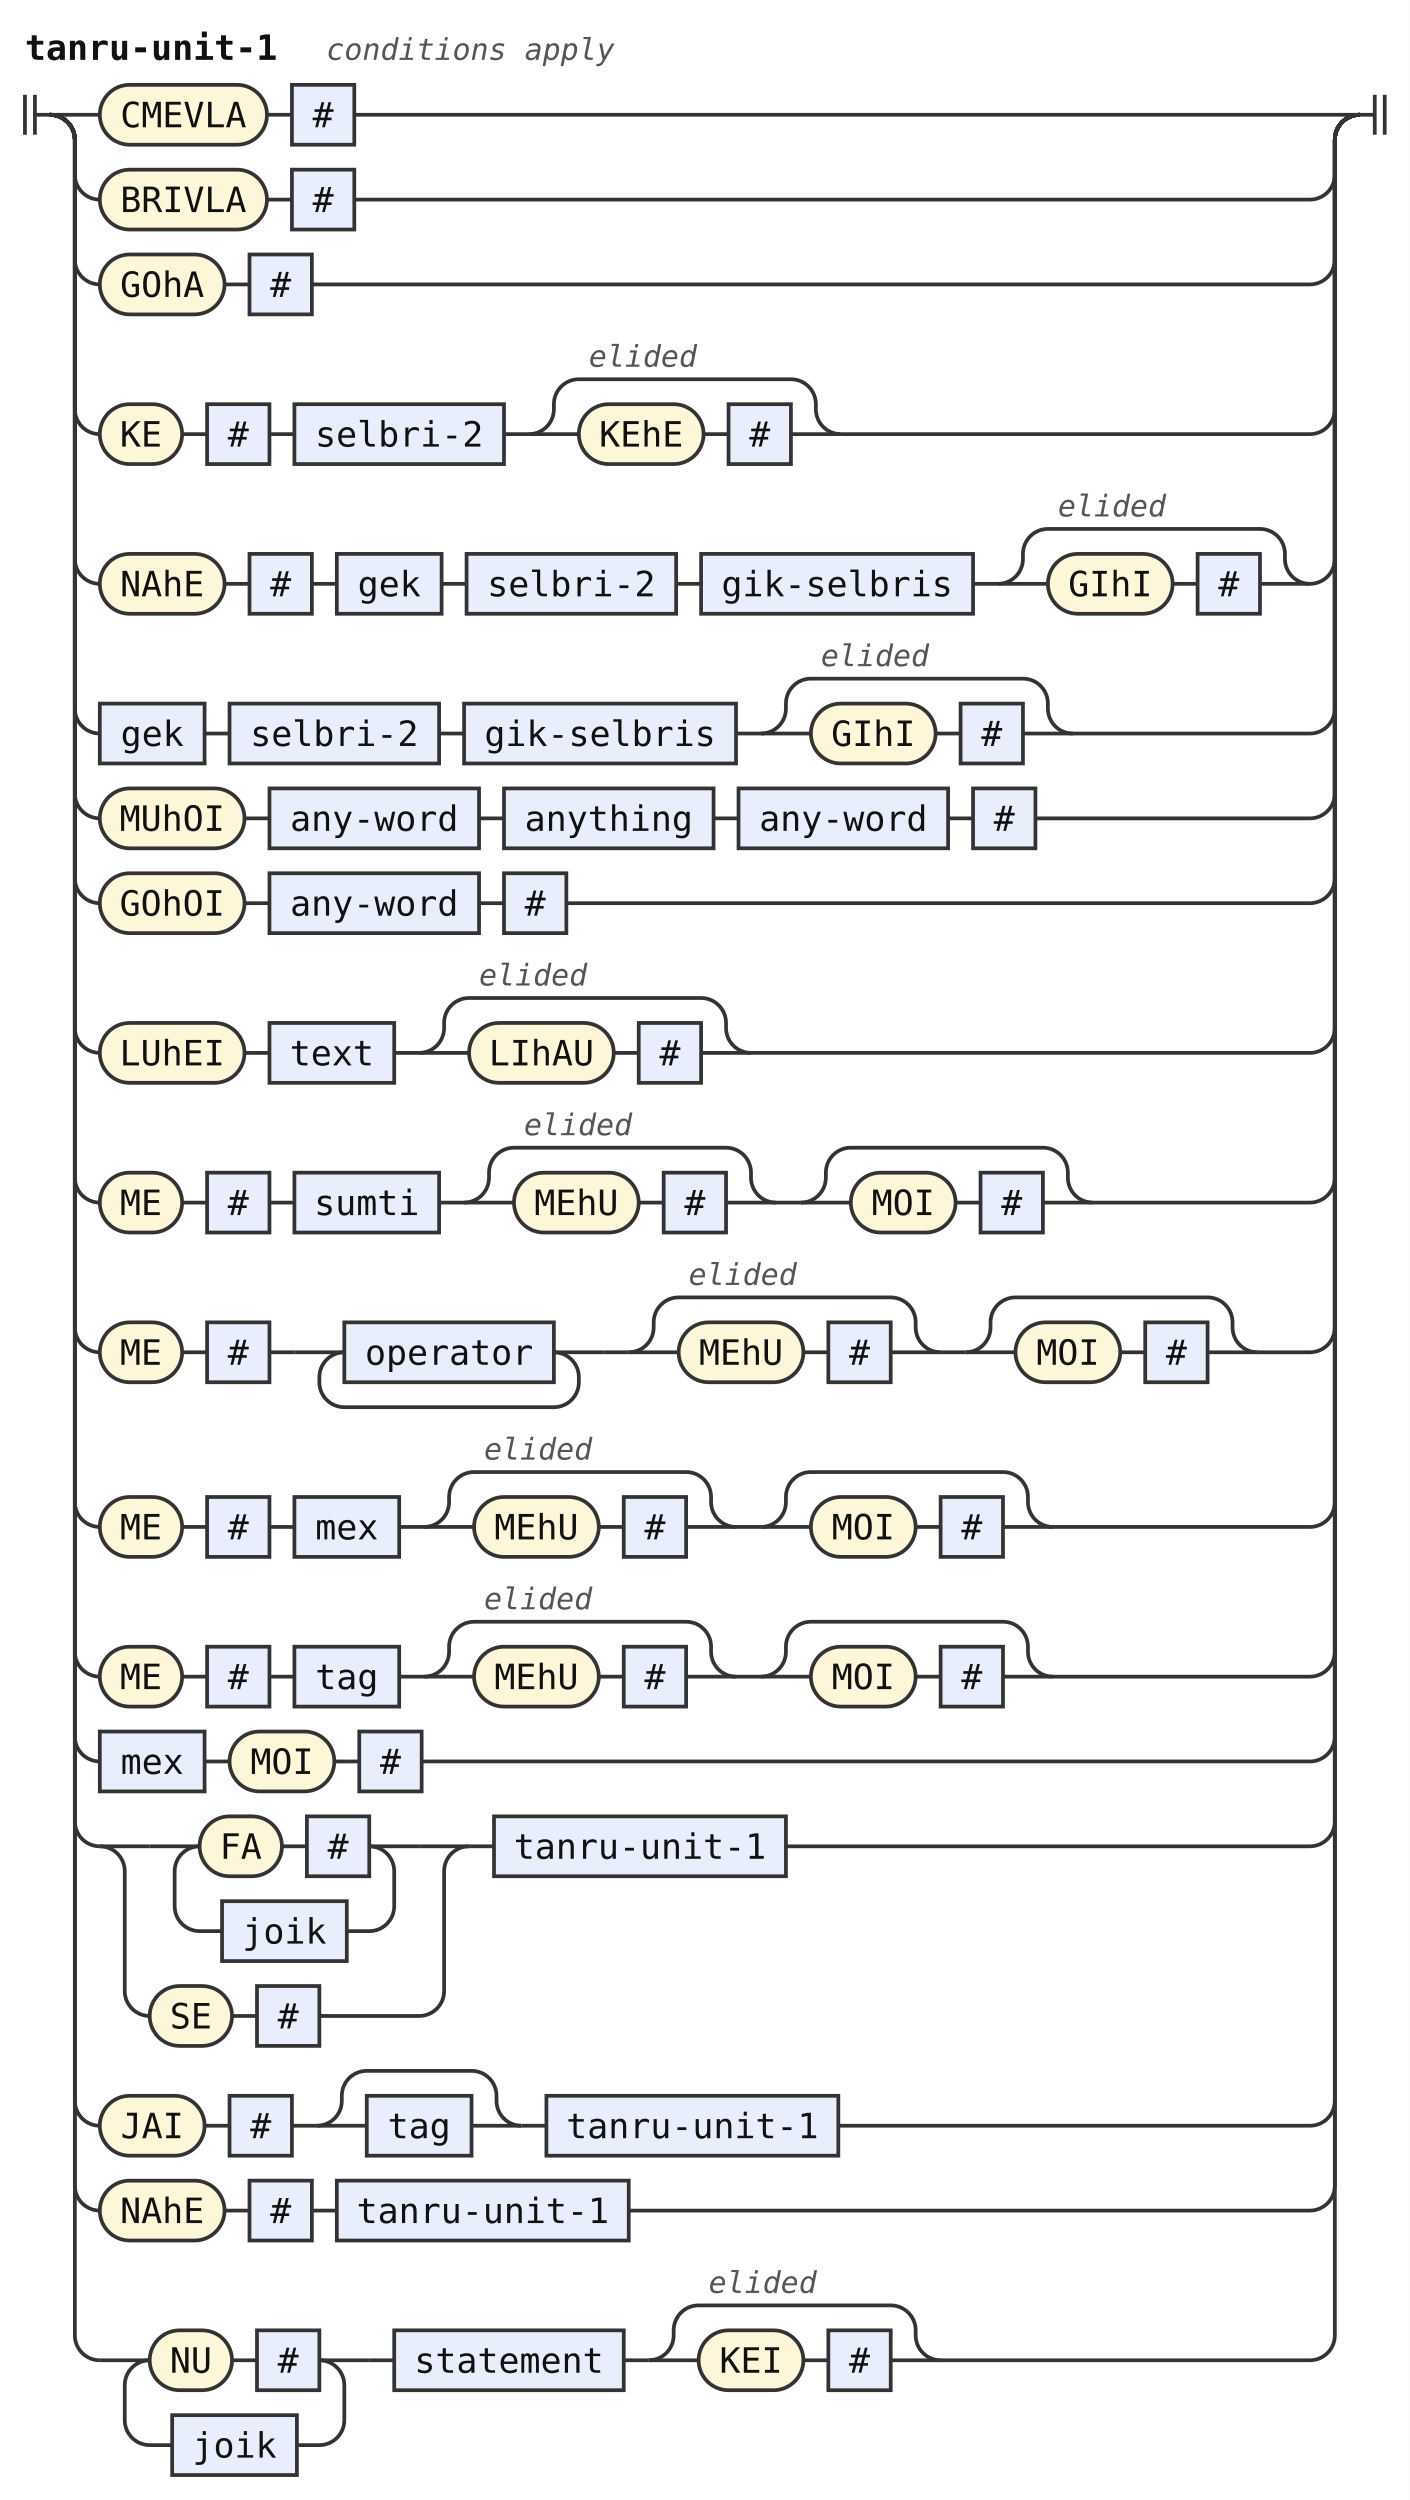
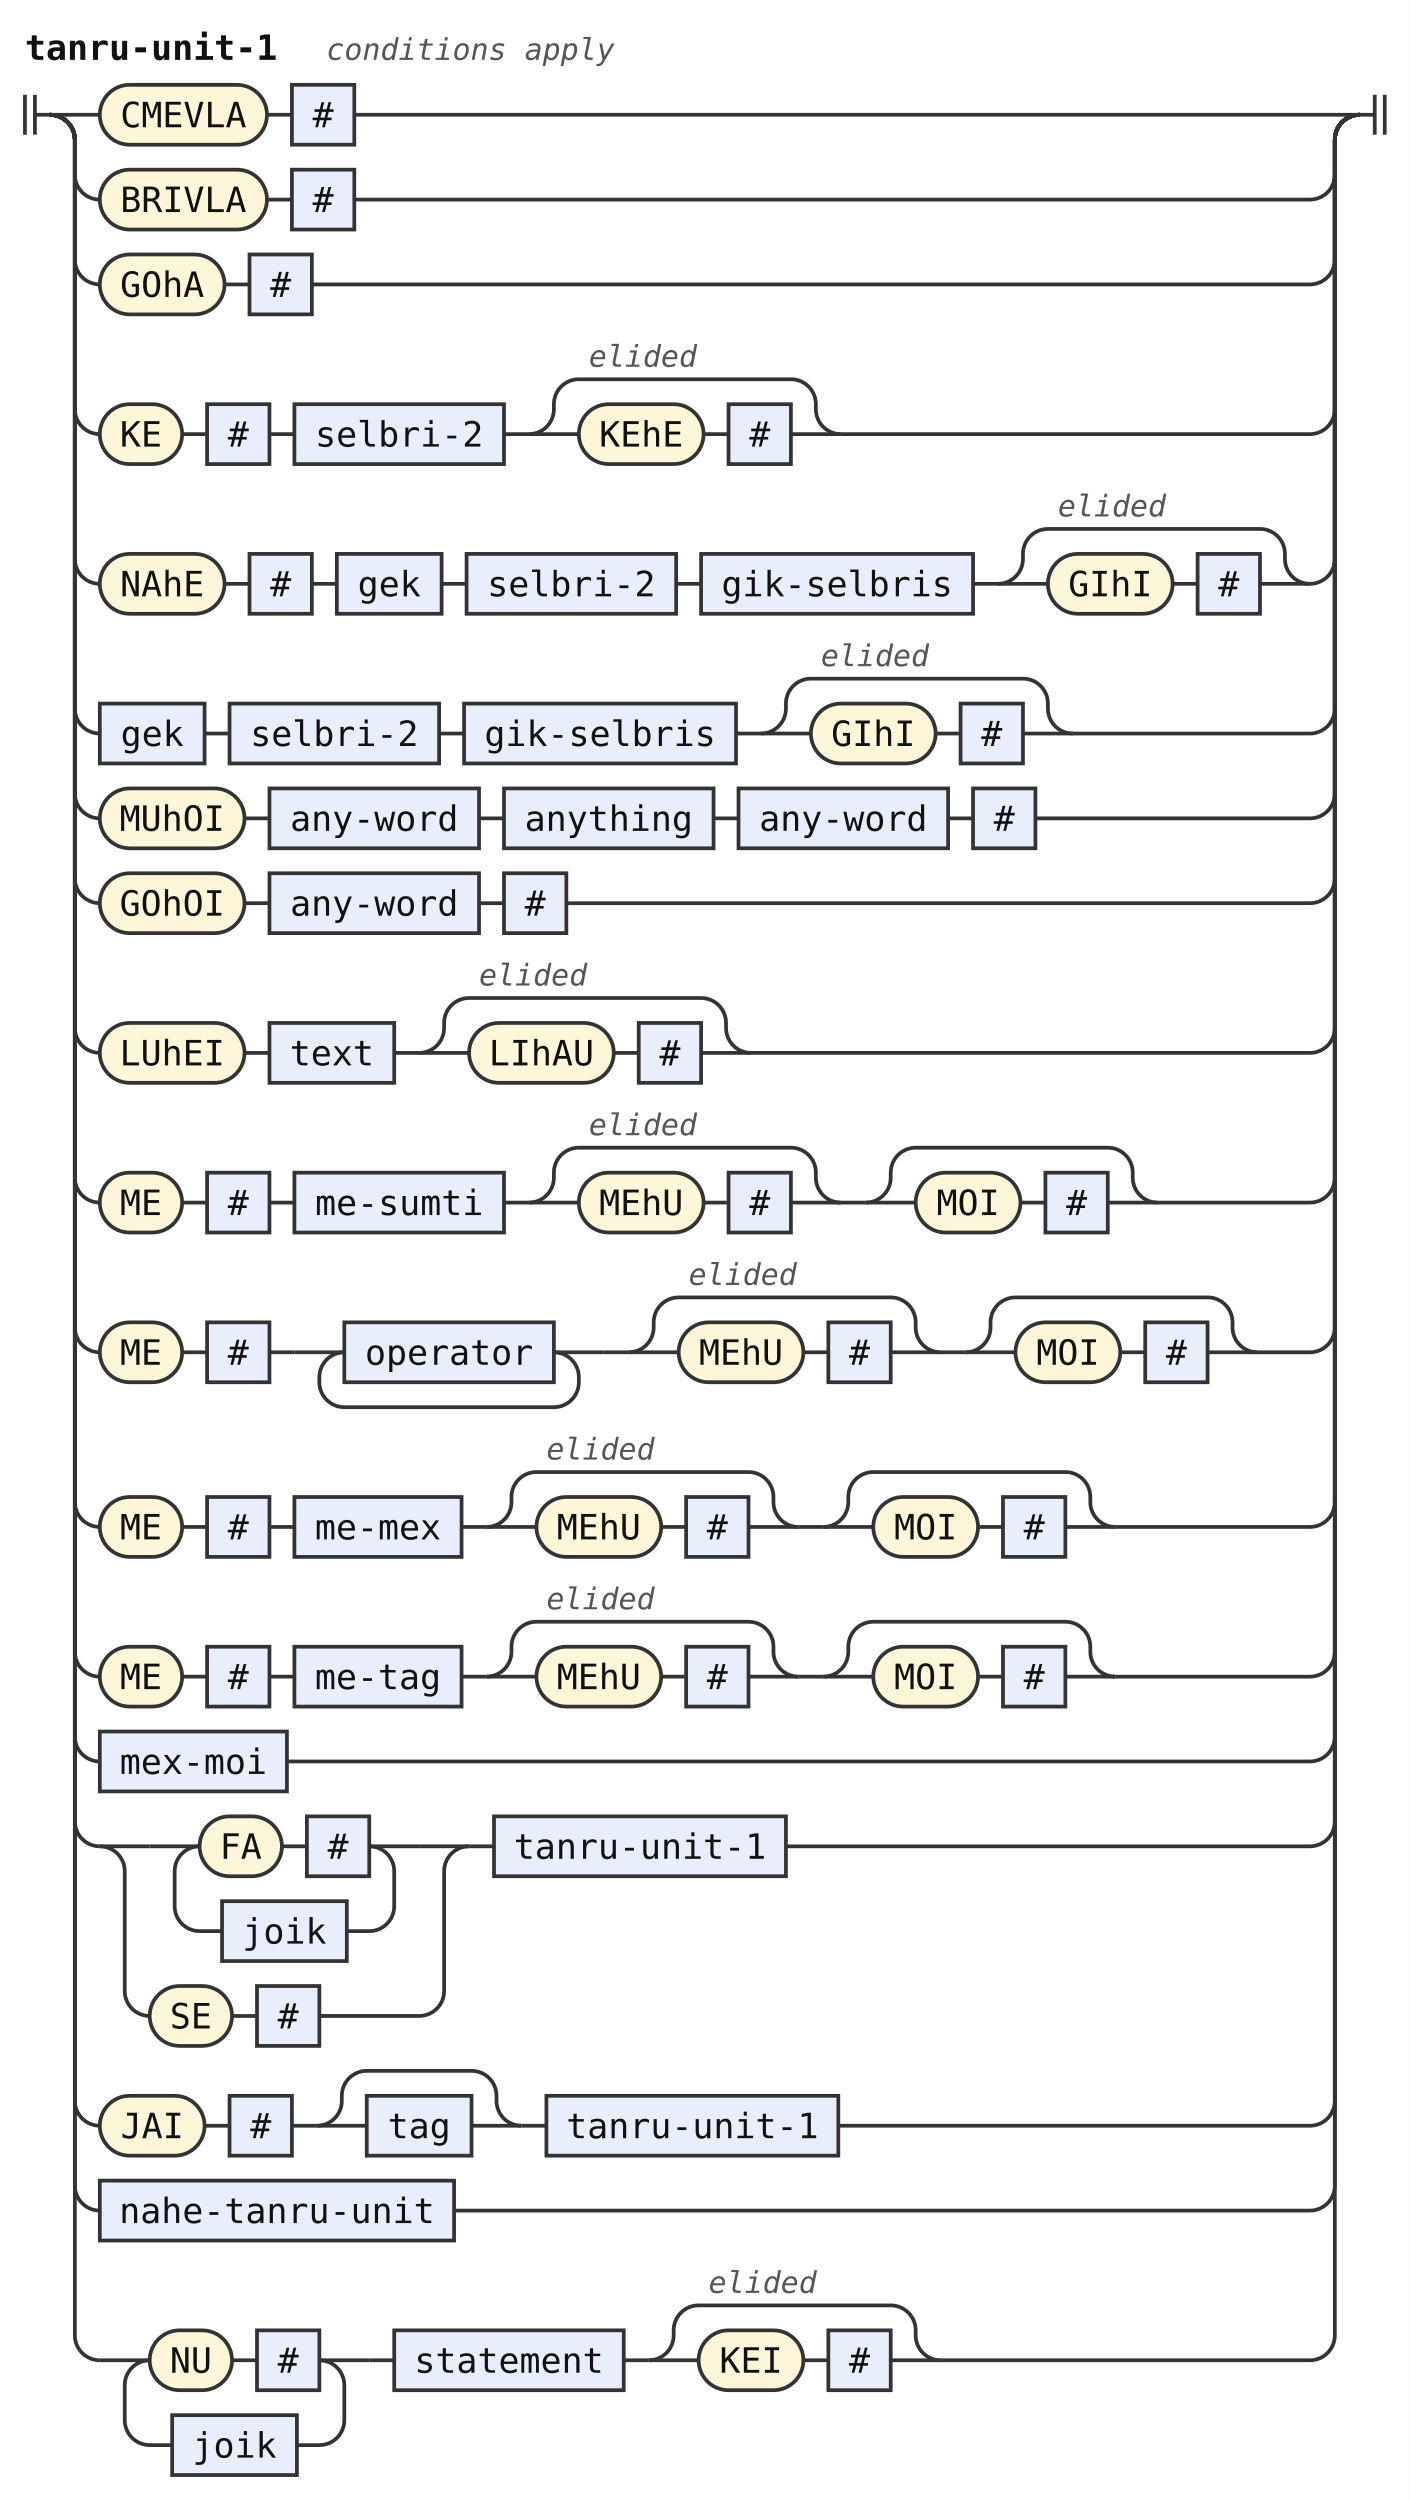
<svg xmlns="http://www.w3.org/2000/svg" width="565" height="1002" viewBox="0 0 565 1002" role="img" aria-label="Railroad diagram of the rule tanru-unit-1">
  <style>path{fill:none;stroke:#333;stroke-width:1.5}.rule rect{fill:#e8eefc;stroke:#333;stroke-width:1.5}.terminal rect{fill:#fdf6d8;stroke:#333;stroke-width:1.5}text{font-family:ui-monospace,SFMono-Regular,Menlo,Consolas,"DejaVu Sans Mono","Liberation Mono",monospace;font-size:14px;fill:#111;text-anchor:middle}text.label{font-size:12px;font-style:italic;fill:#555;text-anchor:start}text.title{font-weight:bold;text-anchor:start}</style>
  <rect width="100%" height="100%" fill="#fff" />
  <text class="title" x="10" y="24" textLength="100.8" lengthAdjust="spacingAndGlyphs">tanru-unit-1</text>
  <text class="label" x="130.8" y="24" textLength="115.2" lengthAdjust="spacingAndGlyphs">conditions apply</text>
  <path d="M10 38v16m4 -16v16M14 46h6" />
  <path d="M20 46h20" />
  <g class="terminal">
    <rect x="40" y="34" width="67" height="24" rx="12" />
    <text x="73.5" y="51" textLength="50.4" lengthAdjust="spacingAndGlyphs">CMEVLA</text>
  </g>
  <path d="M107 46h10" />
  <g class="rule">
    <rect x="117" y="34" width="25" height="24" rx="0" />
    <text x="129.5" y="51" textLength="8.4" lengthAdjust="spacingAndGlyphs">#</text>
  </g>
  <path d="M142 46H545" />
  <path d="M20 46a10 10 0 0 1 10 10V70a10 10 0 0 0 10 10" />
  <g class="terminal">
    <rect x="40" y="68" width="67" height="24" rx="12" />
    <text x="73.5" y="85" textLength="50.4" lengthAdjust="spacingAndGlyphs">BRIVLA</text>
  </g>
  <path d="M107 80h10" />
  <g class="rule">
    <rect x="117" y="68" width="25" height="24" rx="0" />
    <text x="129.5" y="85" textLength="8.4" lengthAdjust="spacingAndGlyphs">#</text>
  </g>
  <path d="M142 80H525a10 10 0 0 0 10 -10V56a10 10 0 0 1 10 -10" />
  <path d="M20 46a10 10 0 0 1 10 10V104a10 10 0 0 0 10 10" />
  <g class="terminal">
    <rect x="40" y="102" width="50" height="24" rx="12" />
    <text x="65" y="119" textLength="33.6" lengthAdjust="spacingAndGlyphs">GOhA</text>
  </g>
  <path d="M90 114h10" />
  <g class="rule">
    <rect x="100" y="102" width="25" height="24" rx="0" />
    <text x="112.5" y="119" textLength="8.4" lengthAdjust="spacingAndGlyphs">#</text>
  </g>
  <path d="M125 114H525a10 10 0 0 0 10 -10V56a10 10 0 0 1 10 -10" />
  <path d="M20 46a10 10 0 0 1 10 10V164a10 10 0 0 0 10 10" />
  <g class="terminal">
    <rect x="40" y="162" width="33" height="24" rx="12" />
    <text x="56.5" y="179" textLength="16.8" lengthAdjust="spacingAndGlyphs">KE</text>
  </g>
  <path d="M73 174h10" />
  <g class="rule">
    <rect x="83" y="162" width="25" height="24" rx="0" />
    <text x="95.5" y="179" textLength="8.4" lengthAdjust="spacingAndGlyphs">#</text>
  </g>
  <path d="M108 174h10" />
  <g class="rule">
    <rect x="118" y="162" width="84" height="24" rx="0" />
    <text x="160" y="179" textLength="67.2" lengthAdjust="spacingAndGlyphs">selbri-2</text>
  </g>
  <path d="M202 174h10" />
  <path d="M212 174h20" />
  <g class="terminal">
    <rect x="232" y="162" width="50" height="24" rx="12" />
    <text x="257" y="179" textLength="33.6" lengthAdjust="spacingAndGlyphs">KEhE</text>
  </g>
  <path d="M282 174h10" />
  <g class="rule">
    <rect x="292" y="162" width="25" height="24" rx="0" />
    <text x="304.5" y="179" textLength="8.4" lengthAdjust="spacingAndGlyphs">#</text>
  </g>
  <path d="M317 174H337" />
  <path d="M212 174a10 10 0 0 0 10 -10V162a10 10 0 0 1 10 -10H317a10 10 0 0 1 10 10V164a10 10 0 0 0 10 10" />
  <text class="label" x="236" y="147" textLength="43.2" lengthAdjust="spacingAndGlyphs">elided</text>
  <path d="M337 174H525a10 10 0 0 0 10 -10V56a10 10 0 0 1 10 -10" />
  <path d="M20 46a10 10 0 0 1 10 10V224a10 10 0 0 0 10 10" />
  <g class="terminal">
    <rect x="40" y="222" width="50" height="24" rx="12" />
    <text x="65" y="239" textLength="33.6" lengthAdjust="spacingAndGlyphs">NAhE</text>
  </g>
  <path d="M90 234h10" />
  <g class="rule">
    <rect x="100" y="222" width="25" height="24" rx="0" />
    <text x="112.5" y="239" textLength="8.4" lengthAdjust="spacingAndGlyphs">#</text>
  </g>
  <path d="M125 234h10" />
  <g class="rule">
    <rect x="135" y="222" width="42" height="24" rx="0" />
    <text x="156" y="239" textLength="25.2" lengthAdjust="spacingAndGlyphs">gek</text>
  </g>
  <path d="M177 234h10" />
  <g class="rule">
    <rect x="187" y="222" width="84" height="24" rx="0" />
    <text x="229" y="239" textLength="67.2" lengthAdjust="spacingAndGlyphs">selbri-2</text>
  </g>
  <path d="M271 234h10" />
  <g class="rule">
    <rect x="281" y="222" width="109" height="24" rx="0" />
    <text x="335.5" y="239" textLength="92.4" lengthAdjust="spacingAndGlyphs">gik-selbris</text>
  </g>
  <path d="M390 234h10" />
  <path d="M400 234h20" />
  <g class="terminal">
    <rect x="420" y="222" width="50" height="24" rx="12" />
    <text x="445" y="239" textLength="33.6" lengthAdjust="spacingAndGlyphs">GIhI</text>
  </g>
  <path d="M470 234h10" />
  <g class="rule">
    <rect x="480" y="222" width="25" height="24" rx="0" />
    <text x="492.5" y="239" textLength="8.4" lengthAdjust="spacingAndGlyphs">#</text>
  </g>
  <path d="M505 234H525" />
  <path d="M400 234a10 10 0 0 0 10 -10V222a10 10 0 0 1 10 -10H505a10 10 0 0 1 10 10V224a10 10 0 0 0 10 10" />
  <text class="label" x="424" y="207" textLength="43.2" lengthAdjust="spacingAndGlyphs">elided</text>
  <path d="M525 234H525a10 10 0 0 0 10 -10V56a10 10 0 0 1 10 -10" />
  <path d="M20 46a10 10 0 0 1 10 10V284a10 10 0 0 0 10 10" />
  <g class="rule">
    <rect x="40" y="282" width="42" height="24" rx="0" />
    <text x="61" y="299" textLength="25.2" lengthAdjust="spacingAndGlyphs">gek</text>
  </g>
  <path d="M82 294h10" />
  <g class="rule">
    <rect x="92" y="282" width="84" height="24" rx="0" />
    <text x="134" y="299" textLength="67.2" lengthAdjust="spacingAndGlyphs">selbri-2</text>
  </g>
  <path d="M176 294h10" />
  <g class="rule">
    <rect x="186" y="282" width="109" height="24" rx="0" />
    <text x="240.5" y="299" textLength="92.4" lengthAdjust="spacingAndGlyphs">gik-selbris</text>
  </g>
  <path d="M295 294h10" />
  <path d="M305 294h20" />
  <g class="terminal">
    <rect x="325" y="282" width="50" height="24" rx="12" />
    <text x="350" y="299" textLength="33.6" lengthAdjust="spacingAndGlyphs">GIhI</text>
  </g>
  <path d="M375 294h10" />
  <g class="rule">
    <rect x="385" y="282" width="25" height="24" rx="0" />
    <text x="397.5" y="299" textLength="8.4" lengthAdjust="spacingAndGlyphs">#</text>
  </g>
  <path d="M410 294H430" />
  <path d="M305 294a10 10 0 0 0 10 -10V282a10 10 0 0 1 10 -10H410a10 10 0 0 1 10 10V284a10 10 0 0 0 10 10" />
  <text class="label" x="329" y="267" textLength="43.2" lengthAdjust="spacingAndGlyphs">elided</text>
  <path d="M430 294H525a10 10 0 0 0 10 -10V56a10 10 0 0 1 10 -10" />
  <path d="M20 46a10 10 0 0 1 10 10V318a10 10 0 0 0 10 10" />
  <g class="terminal">
    <rect x="40" y="316" width="58" height="24" rx="12" />
    <text x="69" y="333" textLength="42" lengthAdjust="spacingAndGlyphs">MUhOI</text>
  </g>
  <path d="M98 328h10" />
  <g class="rule">
    <rect x="108" y="316" width="84" height="24" rx="0" />
    <text x="150" y="333" textLength="67.2" lengthAdjust="spacingAndGlyphs">any-word</text>
  </g>
  <path d="M192 328h10" />
  <g class="rule">
    <rect x="202" y="316" width="84" height="24" rx="0" />
    <text x="244" y="333" textLength="67.2" lengthAdjust="spacingAndGlyphs">anything</text>
  </g>
  <path d="M286 328h10" />
  <g class="rule">
    <rect x="296" y="316" width="84" height="24" rx="0" />
    <text x="338" y="333" textLength="67.2" lengthAdjust="spacingAndGlyphs">any-word</text>
  </g>
  <path d="M380 328h10" />
  <g class="rule">
    <rect x="390" y="316" width="25" height="24" rx="0" />
    <text x="402.5" y="333" textLength="8.4" lengthAdjust="spacingAndGlyphs">#</text>
  </g>
  <path d="M415 328H525a10 10 0 0 0 10 -10V56a10 10 0 0 1 10 -10" />
  <path d="M20 46a10 10 0 0 1 10 10V352a10 10 0 0 0 10 10" />
  <g class="terminal">
    <rect x="40" y="350" width="58" height="24" rx="12" />
    <text x="69" y="367" textLength="42" lengthAdjust="spacingAndGlyphs">GOhOI</text>
  </g>
  <path d="M98 362h10" />
  <g class="rule">
    <rect x="108" y="350" width="84" height="24" rx="0" />
    <text x="150" y="367" textLength="67.2" lengthAdjust="spacingAndGlyphs">any-word</text>
  </g>
  <path d="M192 362h10" />
  <g class="rule">
    <rect x="202" y="350" width="25" height="24" rx="0" />
    <text x="214.5" y="367" textLength="8.4" lengthAdjust="spacingAndGlyphs">#</text>
  </g>
  <path d="M227 362H525a10 10 0 0 0 10 -10V56a10 10 0 0 1 10 -10" />
  <path d="M20 46a10 10 0 0 1 10 10V412a10 10 0 0 0 10 10" />
  <g class="terminal">
    <rect x="40" y="410" width="58" height="24" rx="12" />
    <text x="69" y="427" textLength="42" lengthAdjust="spacingAndGlyphs">LUhEI</text>
  </g>
  <path d="M98 422h10" />
  <g class="rule">
    <rect x="108" y="410" width="50" height="24" rx="0" />
    <text x="133" y="427" textLength="33.6" lengthAdjust="spacingAndGlyphs">text</text>
  </g>
  <path d="M158 422h10" />
  <path d="M168 422h20" />
  <g class="terminal">
    <rect x="188" y="410" width="58" height="24" rx="12" />
    <text x="217" y="427" textLength="42" lengthAdjust="spacingAndGlyphs">LIhAU</text>
  </g>
  <path d="M246 422h10" />
  <g class="rule">
    <rect x="256" y="410" width="25" height="24" rx="0" />
    <text x="268.5" y="427" textLength="8.4" lengthAdjust="spacingAndGlyphs">#</text>
  </g>
  <path d="M281 422H301" />
  <path d="M168 422a10 10 0 0 0 10 -10V410a10 10 0 0 1 10 -10H281a10 10 0 0 1 10 10V412a10 10 0 0 0 10 10" />
  <text class="label" x="192" y="395" textLength="43.2" lengthAdjust="spacingAndGlyphs">elided</text>
  <path d="M301 422H525a10 10 0 0 0 10 -10V56a10 10 0 0 1 10 -10" />
  <path d="M20 46a10 10 0 0 1 10 10V472a10 10 0 0 0 10 10" />
  <g class="terminal">
    <rect x="40" y="470" width="33" height="24" rx="12" />
    <text x="56.5" y="487" textLength="16.8" lengthAdjust="spacingAndGlyphs">ME</text>
  </g>
  <path d="M73 482h10" />
  <g class="rule">
    <rect x="83" y="470" width="25" height="24" rx="0" />
    <text x="95.5" y="487" textLength="8.4" lengthAdjust="spacingAndGlyphs">#</text>
  </g>
  <path d="M108 482h10" />
  <g class="rule">
-     <rect x="118" y="470" width="58" height="24" rx="0" />
-     <text x="147" y="487" textLength="42" lengthAdjust="spacingAndGlyphs">sumti</text>
-   </g>
-   <path d="M176 482h10" />
-   <path d="M186 482h20" />
-   <g class="terminal">
-     <rect x="206" y="470" width="50" height="24" rx="12" />
-     <text x="231" y="487" textLength="33.6" lengthAdjust="spacingAndGlyphs">MEhU</text>
-   </g>
-   <path d="M256 482h10" />
-   <g class="rule">
-     <rect x="266" y="470" width="25" height="24" rx="0" />
-     <text x="278.5" y="487" textLength="8.4" lengthAdjust="spacingAndGlyphs">#</text>
-   </g>
-   <path d="M291 482H311" />
-   <path d="M186 482a10 10 0 0 0 10 -10V470a10 10 0 0 1 10 -10H291a10 10 0 0 1 10 10V472a10 10 0 0 0 10 10" />
-   <text class="label" x="210" y="455" textLength="43.2" lengthAdjust="spacingAndGlyphs">elided</text>
-   <path d="M311 482h10" />
-   <path d="M321 482h20" />
-   <g class="terminal">
-     <rect x="341" y="470" width="42" height="24" rx="12" />
-     <text x="362" y="487" textLength="25.2" lengthAdjust="spacingAndGlyphs">MOI</text>
-   </g>
-   <path d="M383 482h10" />
-   <g class="rule">
-     <rect x="393" y="470" width="25" height="24" rx="0" />
-     <text x="405.5" y="487" textLength="8.4" lengthAdjust="spacingAndGlyphs">#</text>
-   </g>
-   <path d="M418 482H438" />
-   <path d="M321 482a10 10 0 0 0 10 -10V470a10 10 0 0 1 10 -10H418a10 10 0 0 1 10 10V472a10 10 0 0 0 10 10" />
-   <path d="M438 482H525a10 10 0 0 0 10 -10V56a10 10 0 0 1 10 -10" />
+     <rect x="118" y="470" width="84" height="24" rx="0" />
+     <text x="160" y="487" textLength="67.2" lengthAdjust="spacingAndGlyphs">me-sumti</text>
+   </g>
+   <path d="M202 482h10" />
+   <path d="M212 482h20" />
+   <g class="terminal">
+     <rect x="232" y="470" width="50" height="24" rx="12" />
+     <text x="257" y="487" textLength="33.6" lengthAdjust="spacingAndGlyphs">MEhU</text>
+   </g>
+   <path d="M282 482h10" />
+   <g class="rule">
+     <rect x="292" y="470" width="25" height="24" rx="0" />
+     <text x="304.5" y="487" textLength="8.4" lengthAdjust="spacingAndGlyphs">#</text>
+   </g>
+   <path d="M317 482H337" />
+   <path d="M212 482a10 10 0 0 0 10 -10V470a10 10 0 0 1 10 -10H317a10 10 0 0 1 10 10V472a10 10 0 0 0 10 10" />
+   <text class="label" x="236" y="455" textLength="43.2" lengthAdjust="spacingAndGlyphs">elided</text>
+   <path d="M337 482h10" />
+   <path d="M347 482h20" />
+   <g class="terminal">
+     <rect x="367" y="470" width="42" height="24" rx="12" />
+     <text x="388" y="487" textLength="25.2" lengthAdjust="spacingAndGlyphs">MOI</text>
+   </g>
+   <path d="M409 482h10" />
+   <g class="rule">
+     <rect x="419" y="470" width="25" height="24" rx="0" />
+     <text x="431.5" y="487" textLength="8.4" lengthAdjust="spacingAndGlyphs">#</text>
+   </g>
+   <path d="M444 482H464" />
+   <path d="M347 482a10 10 0 0 0 10 -10V470a10 10 0 0 1 10 -10H444a10 10 0 0 1 10 10V472a10 10 0 0 0 10 10" />
+   <path d="M464 482H525a10 10 0 0 0 10 -10V56a10 10 0 0 1 10 -10" />
  <path d="M20 46a10 10 0 0 1 10 10V532a10 10 0 0 0 10 10" />
  <g class="terminal">
    <rect x="40" y="530" width="33" height="24" rx="12" />
    <text x="56.5" y="547" textLength="16.8" lengthAdjust="spacingAndGlyphs">ME</text>
  </g>
  <path d="M73 542h10" />
  <g class="rule">
    <rect x="83" y="530" width="25" height="24" rx="0" />
    <text x="95.5" y="547" textLength="8.4" lengthAdjust="spacingAndGlyphs">#</text>
  </g>
  <path d="M108 542h10" />
  <path d="M118 542h20" />
  <g class="rule">
    <rect x="138" y="530" width="84" height="24" rx="0" />
    <text x="180" y="547" textLength="67.2" lengthAdjust="spacingAndGlyphs">operator</text>
  </g>
  <path d="M222 542H242" />
  <path d="M222 542a10 10 0 0 1 10 10V554a10 10 0 0 1 -10 10H138a10 10 0 0 1 -10 -10V552a10 10 0 0 1 10 -10" />
  <path d="M242 542h10" />
  <path d="M252 542h20" />
  <g class="terminal">
    <rect x="272" y="530" width="50" height="24" rx="12" />
    <text x="297" y="547" textLength="33.6" lengthAdjust="spacingAndGlyphs">MEhU</text>
  </g>
  <path d="M322 542h10" />
  <g class="rule">
    <rect x="332" y="530" width="25" height="24" rx="0" />
    <text x="344.5" y="547" textLength="8.4" lengthAdjust="spacingAndGlyphs">#</text>
  </g>
  <path d="M357 542H377" />
  <path d="M252 542a10 10 0 0 0 10 -10V530a10 10 0 0 1 10 -10H357a10 10 0 0 1 10 10V532a10 10 0 0 0 10 10" />
  <text class="label" x="276" y="515" textLength="43.2" lengthAdjust="spacingAndGlyphs">elided</text>
  <path d="M377 542h10" />
  <path d="M387 542h20" />
  <g class="terminal">
    <rect x="407" y="530" width="42" height="24" rx="12" />
    <text x="428" y="547" textLength="25.2" lengthAdjust="spacingAndGlyphs">MOI</text>
  </g>
  <path d="M449 542h10" />
  <g class="rule">
    <rect x="459" y="530" width="25" height="24" rx="0" />
    <text x="471.5" y="547" textLength="8.4" lengthAdjust="spacingAndGlyphs">#</text>
  </g>
  <path d="M484 542H504" />
  <path d="M387 542a10 10 0 0 0 10 -10V530a10 10 0 0 1 10 -10H484a10 10 0 0 1 10 10V532a10 10 0 0 0 10 10" />
  <path d="M504 542H525a10 10 0 0 0 10 -10V56a10 10 0 0 1 10 -10" />
  <path d="M20 46a10 10 0 0 1 10 10V602a10 10 0 0 0 10 10" />
  <g class="terminal">
    <rect x="40" y="600" width="33" height="24" rx="12" />
    <text x="56.5" y="617" textLength="16.8" lengthAdjust="spacingAndGlyphs">ME</text>
  </g>
  <path d="M73 612h10" />
  <g class="rule">
    <rect x="83" y="600" width="25" height="24" rx="0" />
    <text x="95.5" y="617" textLength="8.4" lengthAdjust="spacingAndGlyphs">#</text>
  </g>
  <path d="M108 612h10" />
  <g class="rule">
-     <rect x="118" y="600" width="42" height="24" rx="0" />
-     <text x="139" y="617" textLength="25.2" lengthAdjust="spacingAndGlyphs">mex</text>
-   </g>
-   <path d="M160 612h10" />
-   <path d="M170 612h20" />
-   <g class="terminal">
-     <rect x="190" y="600" width="50" height="24" rx="12" />
-     <text x="215" y="617" textLength="33.6" lengthAdjust="spacingAndGlyphs">MEhU</text>
-   </g>
-   <path d="M240 612h10" />
-   <g class="rule">
-     <rect x="250" y="600" width="25" height="24" rx="0" />
-     <text x="262.5" y="617" textLength="8.4" lengthAdjust="spacingAndGlyphs">#</text>
-   </g>
-   <path d="M275 612H295" />
-   <path d="M170 612a10 10 0 0 0 10 -10V600a10 10 0 0 1 10 -10H275a10 10 0 0 1 10 10V602a10 10 0 0 0 10 10" />
-   <text class="label" x="194" y="585" textLength="43.2" lengthAdjust="spacingAndGlyphs">elided</text>
-   <path d="M295 612h10" />
-   <path d="M305 612h20" />
-   <g class="terminal">
-     <rect x="325" y="600" width="42" height="24" rx="12" />
-     <text x="346" y="617" textLength="25.2" lengthAdjust="spacingAndGlyphs">MOI</text>
-   </g>
-   <path d="M367 612h10" />
-   <g class="rule">
-     <rect x="377" y="600" width="25" height="24" rx="0" />
-     <text x="389.5" y="617" textLength="8.4" lengthAdjust="spacingAndGlyphs">#</text>
-   </g>
-   <path d="M402 612H422" />
-   <path d="M305 612a10 10 0 0 0 10 -10V600a10 10 0 0 1 10 -10H402a10 10 0 0 1 10 10V602a10 10 0 0 0 10 10" />
-   <path d="M422 612H525a10 10 0 0 0 10 -10V56a10 10 0 0 1 10 -10" />
+     <rect x="118" y="600" width="67" height="24" rx="0" />
+     <text x="151.5" y="617" textLength="50.4" lengthAdjust="spacingAndGlyphs">me-mex</text>
+   </g>
+   <path d="M185 612h10" />
+   <path d="M195 612h20" />
+   <g class="terminal">
+     <rect x="215" y="600" width="50" height="24" rx="12" />
+     <text x="240" y="617" textLength="33.6" lengthAdjust="spacingAndGlyphs">MEhU</text>
+   </g>
+   <path d="M265 612h10" />
+   <g class="rule">
+     <rect x="275" y="600" width="25" height="24" rx="0" />
+     <text x="287.5" y="617" textLength="8.4" lengthAdjust="spacingAndGlyphs">#</text>
+   </g>
+   <path d="M300 612H320" />
+   <path d="M195 612a10 10 0 0 0 10 -10V600a10 10 0 0 1 10 -10H300a10 10 0 0 1 10 10V602a10 10 0 0 0 10 10" />
+   <text class="label" x="219" y="585" textLength="43.2" lengthAdjust="spacingAndGlyphs">elided</text>
+   <path d="M320 612h10" />
+   <path d="M330 612h20" />
+   <g class="terminal">
+     <rect x="350" y="600" width="42" height="24" rx="12" />
+     <text x="371" y="617" textLength="25.2" lengthAdjust="spacingAndGlyphs">MOI</text>
+   </g>
+   <path d="M392 612h10" />
+   <g class="rule">
+     <rect x="402" y="600" width="25" height="24" rx="0" />
+     <text x="414.5" y="617" textLength="8.4" lengthAdjust="spacingAndGlyphs">#</text>
+   </g>
+   <path d="M427 612H447" />
+   <path d="M330 612a10 10 0 0 0 10 -10V600a10 10 0 0 1 10 -10H427a10 10 0 0 1 10 10V602a10 10 0 0 0 10 10" />
+   <path d="M447 612H525a10 10 0 0 0 10 -10V56a10 10 0 0 1 10 -10" />
  <path d="M20 46a10 10 0 0 1 10 10V662a10 10 0 0 0 10 10" />
  <g class="terminal">
    <rect x="40" y="660" width="33" height="24" rx="12" />
    <text x="56.5" y="677" textLength="16.8" lengthAdjust="spacingAndGlyphs">ME</text>
  </g>
  <path d="M73 672h10" />
  <g class="rule">
    <rect x="83" y="660" width="25" height="24" rx="0" />
    <text x="95.5" y="677" textLength="8.4" lengthAdjust="spacingAndGlyphs">#</text>
  </g>
  <path d="M108 672h10" />
  <g class="rule">
-     <rect x="118" y="660" width="42" height="24" rx="0" />
-     <text x="139" y="677" textLength="25.2" lengthAdjust="spacingAndGlyphs">tag</text>
-   </g>
-   <path d="M160 672h10" />
-   <path d="M170 672h20" />
-   <g class="terminal">
-     <rect x="190" y="660" width="50" height="24" rx="12" />
-     <text x="215" y="677" textLength="33.6" lengthAdjust="spacingAndGlyphs">MEhU</text>
-   </g>
-   <path d="M240 672h10" />
-   <g class="rule">
-     <rect x="250" y="660" width="25" height="24" rx="0" />
-     <text x="262.5" y="677" textLength="8.4" lengthAdjust="spacingAndGlyphs">#</text>
-   </g>
-   <path d="M275 672H295" />
-   <path d="M170 672a10 10 0 0 0 10 -10V660a10 10 0 0 1 10 -10H275a10 10 0 0 1 10 10V662a10 10 0 0 0 10 10" />
-   <text class="label" x="194" y="645" textLength="43.2" lengthAdjust="spacingAndGlyphs">elided</text>
-   <path d="M295 672h10" />
-   <path d="M305 672h20" />
-   <g class="terminal">
-     <rect x="325" y="660" width="42" height="24" rx="12" />
-     <text x="346" y="677" textLength="25.2" lengthAdjust="spacingAndGlyphs">MOI</text>
-   </g>
-   <path d="M367 672h10" />
-   <g class="rule">
-     <rect x="377" y="660" width="25" height="24" rx="0" />
-     <text x="389.5" y="677" textLength="8.4" lengthAdjust="spacingAndGlyphs">#</text>
-   </g>
-   <path d="M402 672H422" />
-   <path d="M305 672a10 10 0 0 0 10 -10V660a10 10 0 0 1 10 -10H402a10 10 0 0 1 10 10V662a10 10 0 0 0 10 10" />
-   <path d="M422 672H525a10 10 0 0 0 10 -10V56a10 10 0 0 1 10 -10" />
+     <rect x="118" y="660" width="67" height="24" rx="0" />
+     <text x="151.5" y="677" textLength="50.4" lengthAdjust="spacingAndGlyphs">me-tag</text>
+   </g>
+   <path d="M185 672h10" />
+   <path d="M195 672h20" />
+   <g class="terminal">
+     <rect x="215" y="660" width="50" height="24" rx="12" />
+     <text x="240" y="677" textLength="33.6" lengthAdjust="spacingAndGlyphs">MEhU</text>
+   </g>
+   <path d="M265 672h10" />
+   <g class="rule">
+     <rect x="275" y="660" width="25" height="24" rx="0" />
+     <text x="287.5" y="677" textLength="8.4" lengthAdjust="spacingAndGlyphs">#</text>
+   </g>
+   <path d="M300 672H320" />
+   <path d="M195 672a10 10 0 0 0 10 -10V660a10 10 0 0 1 10 -10H300a10 10 0 0 1 10 10V662a10 10 0 0 0 10 10" />
+   <text class="label" x="219" y="645" textLength="43.2" lengthAdjust="spacingAndGlyphs">elided</text>
+   <path d="M320 672h10" />
+   <path d="M330 672h20" />
+   <g class="terminal">
+     <rect x="350" y="660" width="42" height="24" rx="12" />
+     <text x="371" y="677" textLength="25.2" lengthAdjust="spacingAndGlyphs">MOI</text>
+   </g>
+   <path d="M392 672h10" />
+   <g class="rule">
+     <rect x="402" y="660" width="25" height="24" rx="0" />
+     <text x="414.5" y="677" textLength="8.4" lengthAdjust="spacingAndGlyphs">#</text>
+   </g>
+   <path d="M427 672H447" />
+   <path d="M330 672a10 10 0 0 0 10 -10V660a10 10 0 0 1 10 -10H427a10 10 0 0 1 10 10V662a10 10 0 0 0 10 10" />
+   <path d="M447 672H525a10 10 0 0 0 10 -10V56a10 10 0 0 1 10 -10" />
  <path d="M20 46a10 10 0 0 1 10 10V696a10 10 0 0 0 10 10" />
  <g class="rule">
-     <rect x="40" y="694" width="42" height="24" rx="0" />
-     <text x="61" y="711" textLength="25.2" lengthAdjust="spacingAndGlyphs">mex</text>
-   </g>
-   <path d="M82 706h10" />
-   <g class="terminal">
-     <rect x="92" y="694" width="42" height="24" rx="12" />
-     <text x="113" y="711" textLength="25.2" lengthAdjust="spacingAndGlyphs">MOI</text>
-   </g>
-   <path d="M134 706h10" />
-   <g class="rule">
-     <rect x="144" y="694" width="25" height="24" rx="0" />
-     <text x="156.5" y="711" textLength="8.4" lengthAdjust="spacingAndGlyphs">#</text>
-   </g>
-   <path d="M169 706H525a10 10 0 0 0 10 -10V56a10 10 0 0 1 10 -10" />
+     <rect x="40" y="694" width="75" height="24" rx="0" />
+     <text x="77.5" y="711" textLength="58.8" lengthAdjust="spacingAndGlyphs">mex-moi</text>
+   </g>
+   <path d="M115 706H525a10 10 0 0 0 10 -10V56a10 10 0 0 1 10 -10" />
  <path d="M20 46a10 10 0 0 1 10 10V730a10 10 0 0 0 10 10" />
  <path d="M40 740h20" />
  <path d="M60 740h20" />
  <g class="terminal">
    <rect x="80" y="728" width="33" height="24" rx="12" />
    <text x="96.5" y="745" textLength="16.8" lengthAdjust="spacingAndGlyphs">FA</text>
  </g>
  <path d="M113 740h10" />
  <g class="rule">
    <rect x="123" y="728" width="25" height="24" rx="0" />
    <text x="135.5" y="745" textLength="8.4" lengthAdjust="spacingAndGlyphs">#</text>
  </g>
  <path d="M148 740H168" />
  <path d="M148 740a10 10 0 0 1 10 10V764a10 10 0 0 1 -10 10H139" />
  <g class="rule">
    <rect x="89" y="762" width="50" height="24" rx="0" />
    <text x="114" y="779" textLength="33.6" lengthAdjust="spacingAndGlyphs">joik</text>
  </g>
  <path d="M89 774H80a10 10 0 0 1 -10 -10V750a10 10 0 0 1 10 -10" />
  <path d="M168 740H188" />
  <path d="M40 740a10 10 0 0 1 10 10V798a10 10 0 0 0 10 10" />
  <g class="terminal">
    <rect x="60" y="796" width="33" height="24" rx="12" />
    <text x="76.5" y="813" textLength="16.8" lengthAdjust="spacingAndGlyphs">SE</text>
  </g>
  <path d="M93 808h10" />
  <g class="rule">
    <rect x="103" y="796" width="25" height="24" rx="0" />
    <text x="115.5" y="813" textLength="8.4" lengthAdjust="spacingAndGlyphs">#</text>
  </g>
  <path d="M128 808H168a10 10 0 0 0 10 -10V750a10 10 0 0 1 10 -10" />
  <path d="M188 740h10" />
  <g class="rule">
    <rect x="198" y="728" width="117" height="24" rx="0" />
    <text x="256.5" y="745" textLength="100.8" lengthAdjust="spacingAndGlyphs">tanru-unit-1</text>
  </g>
  <path d="M315 740H525a10 10 0 0 0 10 -10V56a10 10 0 0 1 10 -10" />
  <path d="M20 46a10 10 0 0 1 10 10V842a10 10 0 0 0 10 10" />
  <g class="terminal">
    <rect x="40" y="840" width="42" height="24" rx="12" />
    <text x="61" y="857" textLength="25.2" lengthAdjust="spacingAndGlyphs">JAI</text>
  </g>
  <path d="M82 852h10" />
  <g class="rule">
    <rect x="92" y="840" width="25" height="24" rx="0" />
    <text x="104.5" y="857" textLength="8.4" lengthAdjust="spacingAndGlyphs">#</text>
  </g>
  <path d="M117 852h10" />
  <path d="M127 852h20" />
  <g class="rule">
    <rect x="147" y="840" width="42" height="24" rx="0" />
    <text x="168" y="857" textLength="25.2" lengthAdjust="spacingAndGlyphs">tag</text>
  </g>
  <path d="M189 852H209" />
  <path d="M127 852a10 10 0 0 0 10 -10V840a10 10 0 0 1 10 -10H189a10 10 0 0 1 10 10V842a10 10 0 0 0 10 10" />
  <path d="M209 852h10" />
  <g class="rule">
    <rect x="219" y="840" width="117" height="24" rx="0" />
    <text x="277.5" y="857" textLength="100.8" lengthAdjust="spacingAndGlyphs">tanru-unit-1</text>
  </g>
  <path d="M336 852H525a10 10 0 0 0 10 -10V56a10 10 0 0 1 10 -10" />
  <path d="M20 46a10 10 0 0 1 10 10V876a10 10 0 0 0 10 10" />
-   <g class="terminal">
-     <rect x="40" y="874" width="50" height="24" rx="12" />
-     <text x="65" y="891" textLength="33.6" lengthAdjust="spacingAndGlyphs">NAhE</text>
-   </g>
-   <path d="M90 886h10" />
-   <g class="rule">
-     <rect x="100" y="874" width="25" height="24" rx="0" />
-     <text x="112.5" y="891" textLength="8.4" lengthAdjust="spacingAndGlyphs">#</text>
-   </g>
-   <path d="M125 886h10" />
-   <g class="rule">
-     <rect x="135" y="874" width="117" height="24" rx="0" />
-     <text x="193.5" y="891" textLength="100.8" lengthAdjust="spacingAndGlyphs">tanru-unit-1</text>
-   </g>
-   <path d="M252 886H525a10 10 0 0 0 10 -10V56a10 10 0 0 1 10 -10" />
+   <g class="rule">
+     <rect x="40" y="874" width="142" height="24" rx="0" />
+     <text x="111" y="891" textLength="126" lengthAdjust="spacingAndGlyphs">nahe-tanru-unit</text>
+   </g>
+   <path d="M182 886H525a10 10 0 0 0 10 -10V56a10 10 0 0 1 10 -10" />
  <path d="M20 46a10 10 0 0 1 10 10V936a10 10 0 0 0 10 10" />
  <path d="M40 946h20" />
  <g class="terminal">
    <rect x="60" y="934" width="33" height="24" rx="12" />
    <text x="76.5" y="951" textLength="16.8" lengthAdjust="spacingAndGlyphs">NU</text>
  </g>
  <path d="M93 946h10" />
  <g class="rule">
    <rect x="103" y="934" width="25" height="24" rx="0" />
    <text x="115.5" y="951" textLength="8.4" lengthAdjust="spacingAndGlyphs">#</text>
  </g>
  <path d="M128 946H148" />
  <path d="M128 946a10 10 0 0 1 10 10V970a10 10 0 0 1 -10 10H119" />
  <g class="rule">
    <rect x="69" y="968" width="50" height="24" rx="0" />
    <text x="94" y="985" textLength="33.6" lengthAdjust="spacingAndGlyphs">joik</text>
  </g>
  <path d="M69 980H60a10 10 0 0 1 -10 -10V956a10 10 0 0 1 10 -10" />
  <path d="M148 946h10" />
  <g class="rule">
    <rect x="158" y="934" width="92" height="24" rx="0" />
    <text x="204" y="951" textLength="75.6" lengthAdjust="spacingAndGlyphs">statement</text>
  </g>
  <path d="M250 946h10" />
  <path d="M260 946h20" />
  <g class="terminal">
    <rect x="280" y="934" width="42" height="24" rx="12" />
    <text x="301" y="951" textLength="25.2" lengthAdjust="spacingAndGlyphs">KEI</text>
  </g>
  <path d="M322 946h10" />
  <g class="rule">
    <rect x="332" y="934" width="25" height="24" rx="0" />
    <text x="344.5" y="951" textLength="8.4" lengthAdjust="spacingAndGlyphs">#</text>
  </g>
  <path d="M357 946H377" />
  <path d="M260 946a10 10 0 0 0 10 -10V934a10 10 0 0 1 10 -10H357a10 10 0 0 1 10 10V936a10 10 0 0 0 10 10" />
  <text class="label" x="284" y="919" textLength="43.2" lengthAdjust="spacingAndGlyphs">elided</text>
  <path d="M377 946H525a10 10 0 0 0 10 -10V56a10 10 0 0 1 10 -10" />
  <path d="M545 46h6m0 -8v16m4 -16v16" />
</svg>
